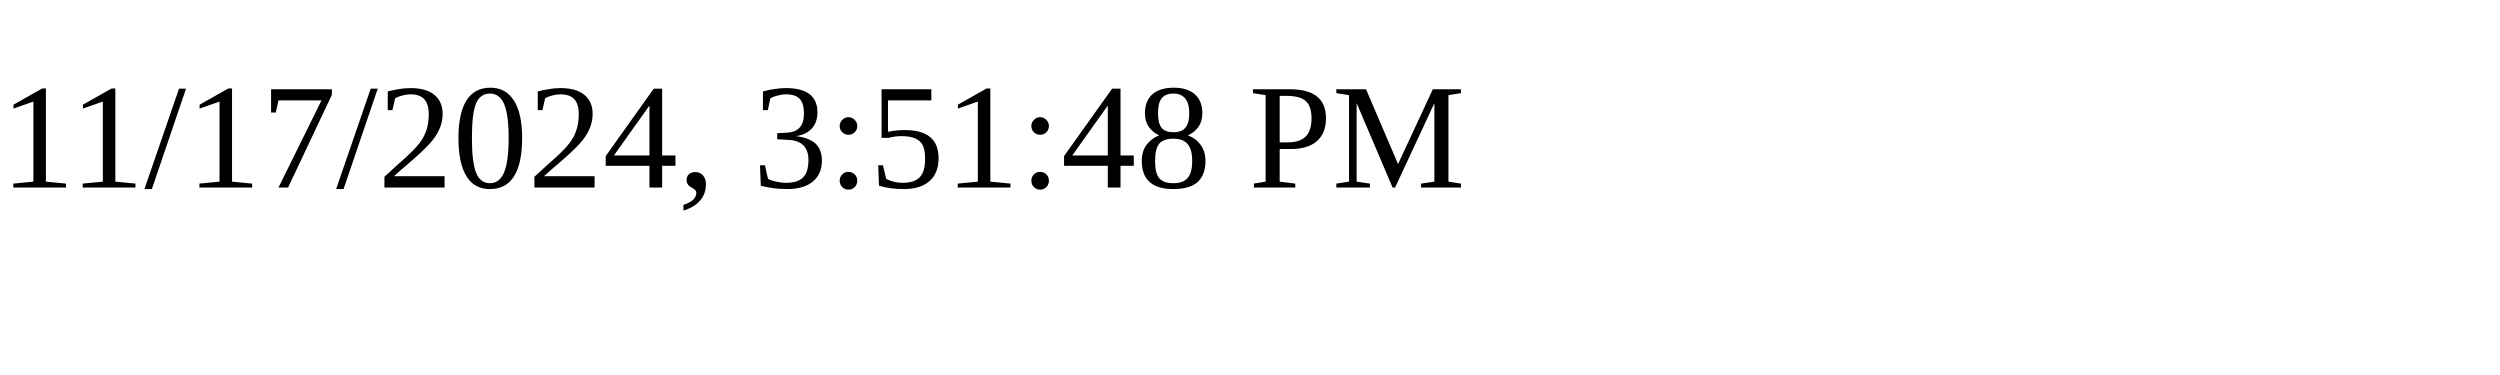
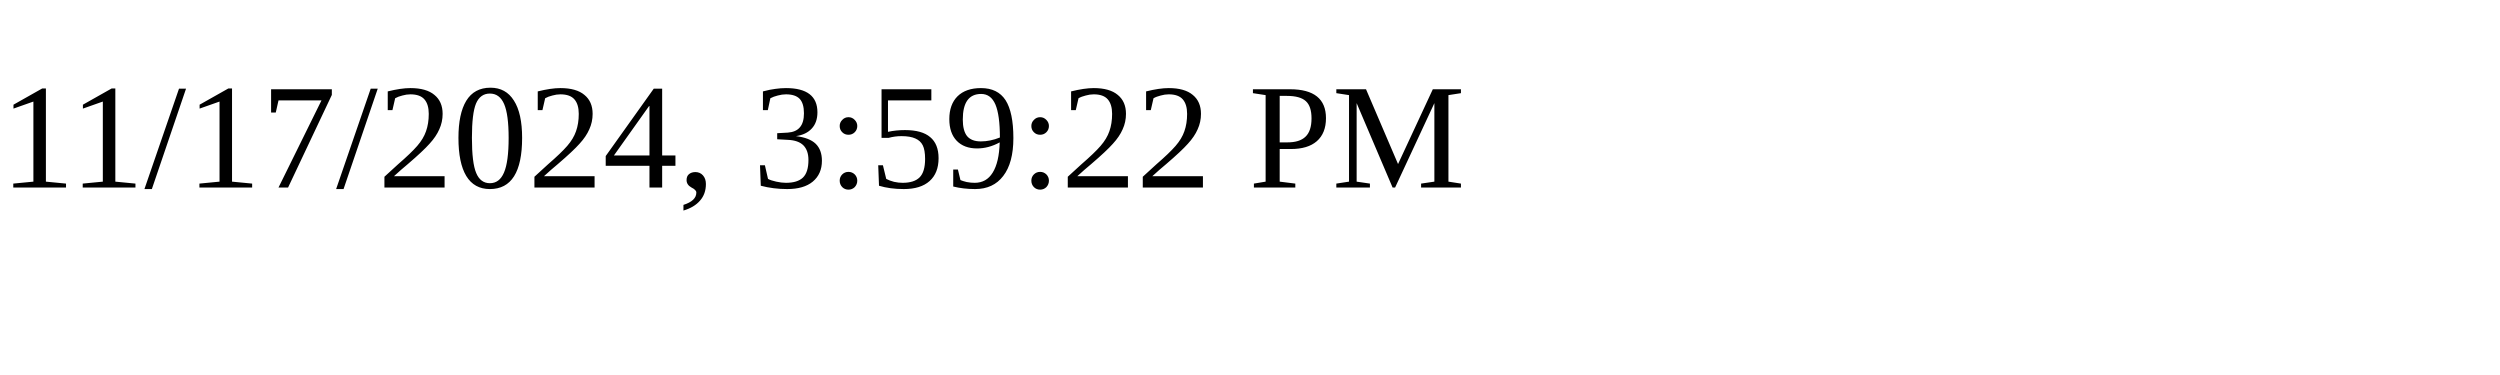
<svg xmlns="http://www.w3.org/2000/svg" height="30" width="200">
-   <text x="0" y="15">11/17/2024, 3:51:48 PM</text>
+   <text x="0" y="15">11/17/2024, 3:59:22 PM</text>
</svg>
